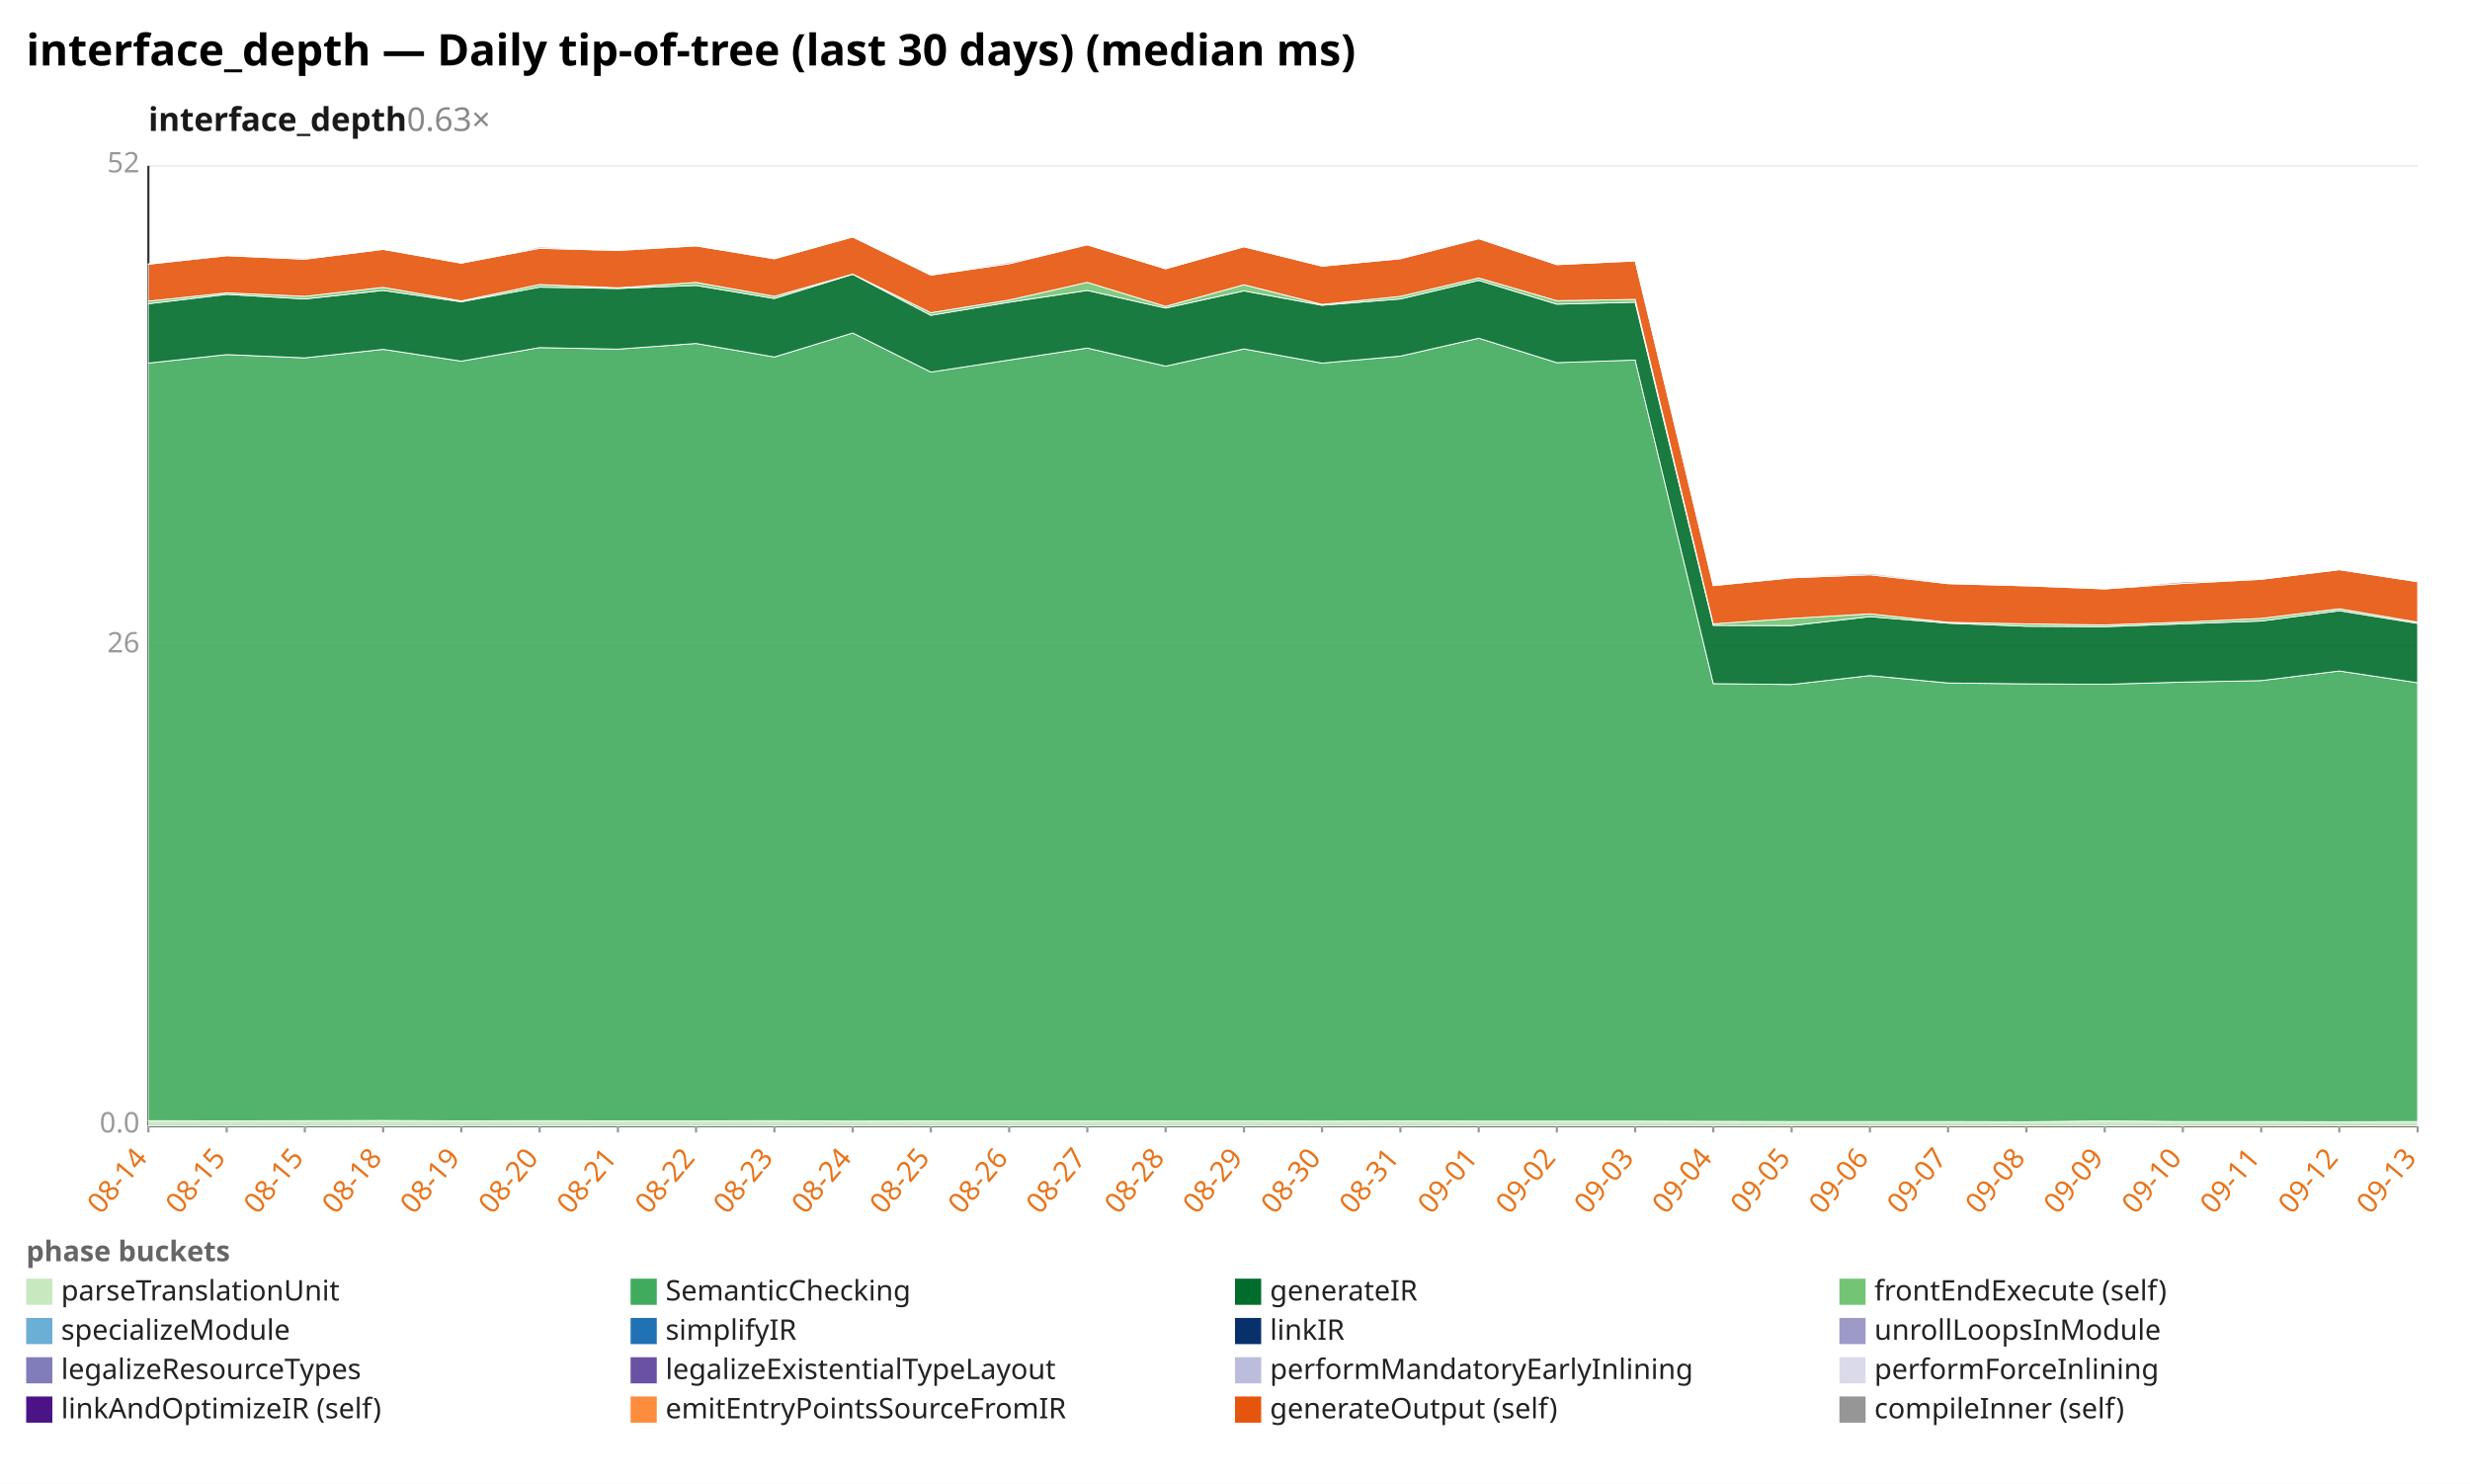
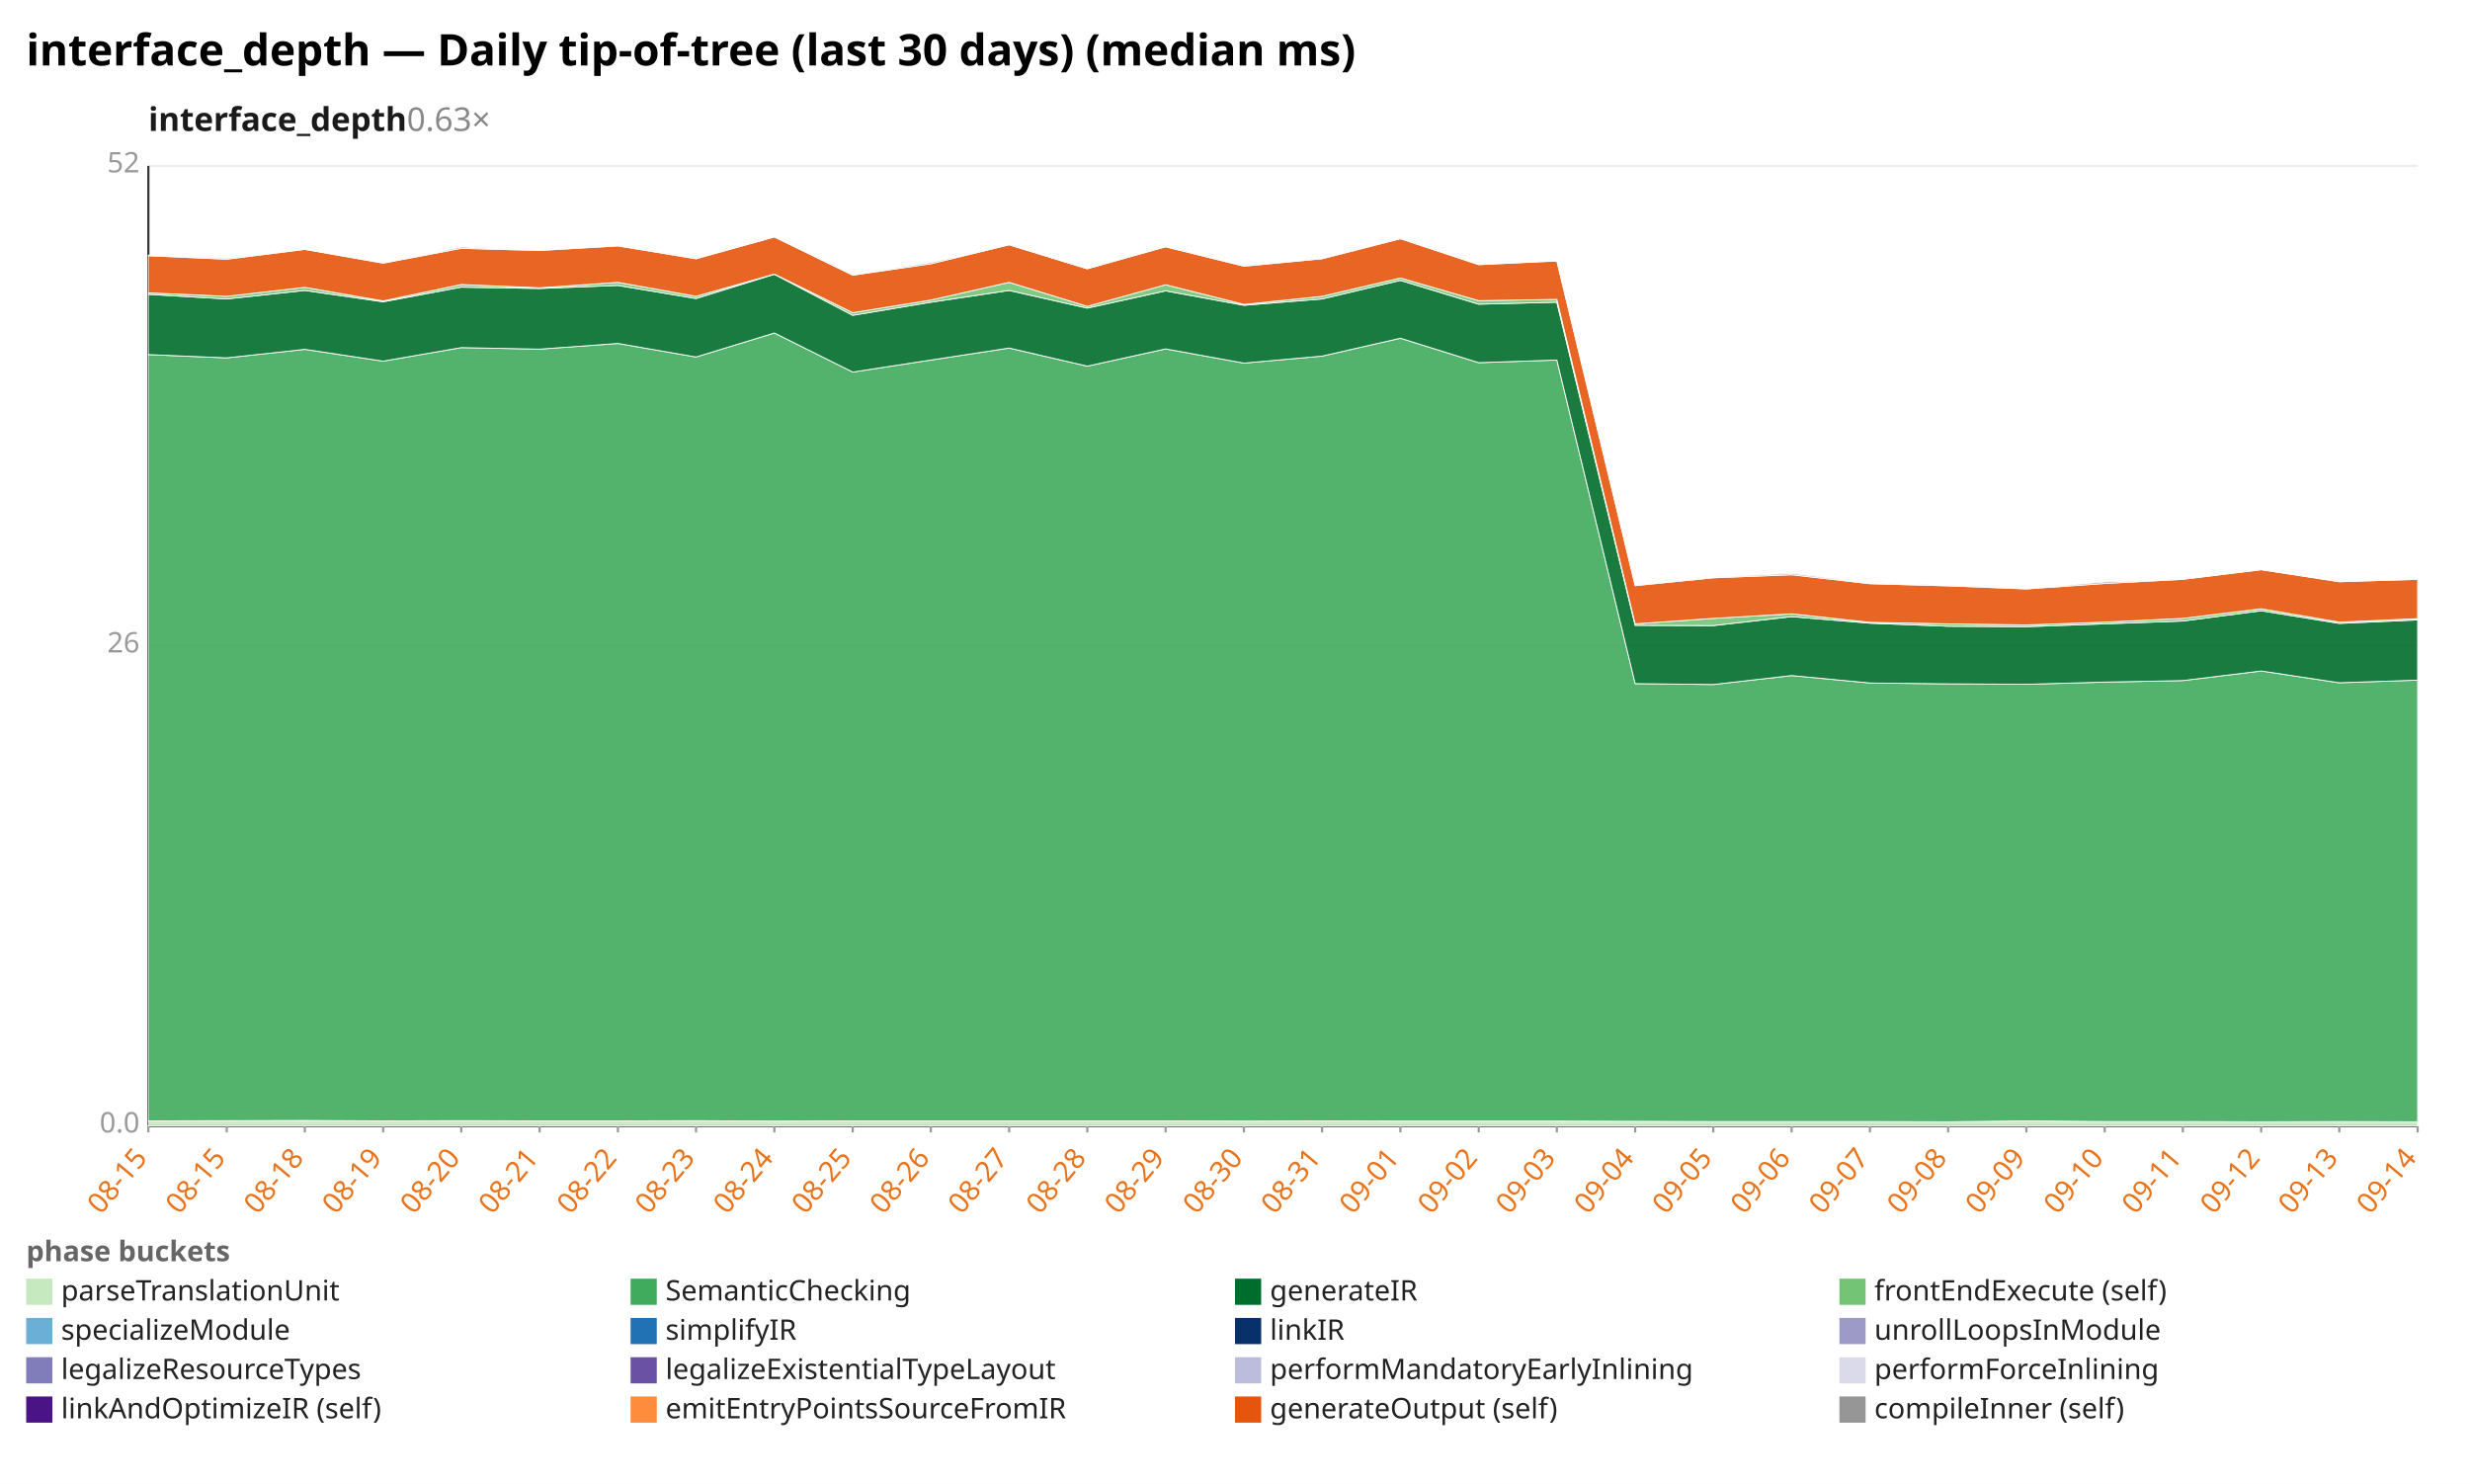
<svg xmlns="http://www.w3.org/2000/svg" width="1132" height="680" viewBox="0 0 1132 680" preserveAspectRatio="xMidYMid meet" font-family="sans-serif" font-size="13">
  <rect width="1132" height="680" fill="white" />
  <text x="12" y="30" font-size="20" font-weight="bold">interface_depth — Daily tip-of-tree (last 30 days) (median ms)</text>
  <text x="68" y="60" font-size="15" font-weight="600" fill="#1a1a1a">interface_depth<tspan fill="#888" font-weight="400" text-decoration="none">  0.63×</tspan>
  </text>
  <line x1="68.0" y1="516.0" x2="1108.0" y2="516.0" stroke="#eee" />
  <text x="64.0" y="519.0" text-anchor="end" fill="#999">0.0</text>
  <line x1="68.0" y1="296.0" x2="1108.0" y2="296.0" stroke="#eee" />
  <text x="64.0" y="299.0" text-anchor="end" fill="#999">26</text>
  <line x1="68.0" y1="76.0" x2="1108.0" y2="76.0" stroke="#eee" />
  <text x="64.0" y="79.0" text-anchor="end" fill="#999">52</text>
  <line x1="68.0" y1="76.0" x2="68.0" y2="516.0" stroke="#333" />
  <line x1="68.0" y1="516.0" x2="1108.0" y2="516.0" stroke="#333" />
  <line x1="68.0" y1="516.0" x2="68.0" y2="519.0" stroke="#999" />
-   <text x="68.0" y="531.0" text-anchor="end" fill="#e8731a" transform="rotate(-50 68.0 531.0)">08-14</text>
+   <text x="68.0" y="531.0" text-anchor="end" fill="#e8731a" transform="rotate(-50 68.0 531.0)">08-15</text>
  <line x1="103.9" y1="516.0" x2="103.9" y2="519.0" stroke="#999" />
  <text x="103.9" y="531.0" text-anchor="end" fill="#e8731a" transform="rotate(-50 103.9 531.0)">08-15</text>
  <line x1="139.7" y1="516.0" x2="139.7" y2="519.0" stroke="#999" />
-   <text x="139.7" y="531.0" text-anchor="end" fill="#e8731a" transform="rotate(-50 139.7 531.0)">08-15</text>
+   <text x="139.7" y="531.0" text-anchor="end" fill="#e8731a" transform="rotate(-50 139.7 531.0)">08-18</text>
  <line x1="175.6" y1="516.0" x2="175.6" y2="519.0" stroke="#999" />
-   <text x="175.6" y="531.0" text-anchor="end" fill="#e8731a" transform="rotate(-50 175.6 531.0)">08-18</text>
+   <text x="175.6" y="531.0" text-anchor="end" fill="#e8731a" transform="rotate(-50 175.6 531.0)">08-19</text>
  <line x1="211.4" y1="516.0" x2="211.4" y2="519.0" stroke="#999" />
-   <text x="211.4" y="531.0" text-anchor="end" fill="#e8731a" transform="rotate(-50 211.4 531.0)">08-19</text>
+   <text x="211.4" y="531.0" text-anchor="end" fill="#e8731a" transform="rotate(-50 211.4 531.0)">08-20</text>
  <line x1="247.3" y1="516.0" x2="247.3" y2="519.0" stroke="#999" />
-   <text x="247.3" y="531.0" text-anchor="end" fill="#e8731a" transform="rotate(-50 247.3 531.0)">08-20</text>
+   <text x="247.3" y="531.0" text-anchor="end" fill="#e8731a" transform="rotate(-50 247.3 531.0)">08-21</text>
  <line x1="283.2" y1="516.0" x2="283.2" y2="519.0" stroke="#999" />
-   <text x="283.2" y="531.0" text-anchor="end" fill="#e8731a" transform="rotate(-50 283.2 531.0)">08-21</text>
+   <text x="283.2" y="531.0" text-anchor="end" fill="#e8731a" transform="rotate(-50 283.2 531.0)">08-22</text>
  <line x1="319.0" y1="516.0" x2="319.0" y2="519.0" stroke="#999" />
-   <text x="319.0" y="531.0" text-anchor="end" fill="#e8731a" transform="rotate(-50 319.0 531.0)">08-22</text>
+   <text x="319.0" y="531.0" text-anchor="end" fill="#e8731a" transform="rotate(-50 319.0 531.0)">08-23</text>
  <line x1="354.9" y1="516.0" x2="354.9" y2="519.0" stroke="#999" />
-   <text x="354.9" y="531.0" text-anchor="end" fill="#e8731a" transform="rotate(-50 354.9 531.0)">08-23</text>
+   <text x="354.9" y="531.0" text-anchor="end" fill="#e8731a" transform="rotate(-50 354.9 531.0)">08-24</text>
  <line x1="390.8" y1="516.0" x2="390.8" y2="519.0" stroke="#999" />
-   <text x="390.8" y="531.0" text-anchor="end" fill="#e8731a" transform="rotate(-50 390.8 531.0)">08-24</text>
+   <text x="390.8" y="531.0" text-anchor="end" fill="#e8731a" transform="rotate(-50 390.8 531.0)">08-25</text>
  <line x1="426.6" y1="516.0" x2="426.6" y2="519.0" stroke="#999" />
-   <text x="426.6" y="531.0" text-anchor="end" fill="#e8731a" transform="rotate(-50 426.6 531.0)">08-25</text>
+   <text x="426.6" y="531.0" text-anchor="end" fill="#e8731a" transform="rotate(-50 426.6 531.0)">08-26</text>
  <line x1="462.5" y1="516.0" x2="462.5" y2="519.0" stroke="#999" />
-   <text x="462.5" y="531.0" text-anchor="end" fill="#e8731a" transform="rotate(-50 462.5 531.0)">08-26</text>
+   <text x="462.5" y="531.0" text-anchor="end" fill="#e8731a" transform="rotate(-50 462.5 531.0)">08-27</text>
  <line x1="498.3" y1="516.0" x2="498.3" y2="519.0" stroke="#999" />
-   <text x="498.3" y="531.0" text-anchor="end" fill="#e8731a" transform="rotate(-50 498.3 531.0)">08-27</text>
+   <text x="498.3" y="531.0" text-anchor="end" fill="#e8731a" transform="rotate(-50 498.3 531.0)">08-28</text>
  <line x1="534.2" y1="516.0" x2="534.2" y2="519.0" stroke="#999" />
-   <text x="534.2" y="531.0" text-anchor="end" fill="#e8731a" transform="rotate(-50 534.2 531.0)">08-28</text>
+   <text x="534.2" y="531.0" text-anchor="end" fill="#e8731a" transform="rotate(-50 534.2 531.0)">08-29</text>
  <line x1="570.1" y1="516.0" x2="570.1" y2="519.0" stroke="#999" />
-   <text x="570.1" y="531.0" text-anchor="end" fill="#e8731a" transform="rotate(-50 570.1 531.0)">08-29</text>
+   <text x="570.1" y="531.0" text-anchor="end" fill="#e8731a" transform="rotate(-50 570.1 531.0)">08-30</text>
  <line x1="605.9" y1="516.0" x2="605.9" y2="519.0" stroke="#999" />
-   <text x="605.9" y="531.0" text-anchor="end" fill="#e8731a" transform="rotate(-50 605.9 531.0)">08-30</text>
+   <text x="605.9" y="531.0" text-anchor="end" fill="#e8731a" transform="rotate(-50 605.9 531.0)">08-31</text>
  <line x1="641.8" y1="516.0" x2="641.8" y2="519.0" stroke="#999" />
-   <text x="641.8" y="531.0" text-anchor="end" fill="#e8731a" transform="rotate(-50 641.8 531.0)">08-31</text>
+   <text x="641.8" y="531.0" text-anchor="end" fill="#e8731a" transform="rotate(-50 641.8 531.0)">09-01</text>
  <line x1="677.7" y1="516.0" x2="677.7" y2="519.0" stroke="#999" />
-   <text x="677.7" y="531.0" text-anchor="end" fill="#e8731a" transform="rotate(-50 677.7 531.0)">09-01</text>
+   <text x="677.7" y="531.0" text-anchor="end" fill="#e8731a" transform="rotate(-50 677.7 531.0)">09-02</text>
  <line x1="713.5" y1="516.0" x2="713.5" y2="519.0" stroke="#999" />
-   <text x="713.5" y="531.0" text-anchor="end" fill="#e8731a" transform="rotate(-50 713.5 531.0)">09-02</text>
+   <text x="713.5" y="531.0" text-anchor="end" fill="#e8731a" transform="rotate(-50 713.5 531.0)">09-03</text>
  <line x1="749.4" y1="516.0" x2="749.4" y2="519.0" stroke="#999" />
-   <text x="749.4" y="531.0" text-anchor="end" fill="#e8731a" transform="rotate(-50 749.4 531.0)">09-03</text>
+   <text x="749.4" y="531.0" text-anchor="end" fill="#e8731a" transform="rotate(-50 749.4 531.0)">09-04</text>
  <line x1="785.2" y1="516.0" x2="785.2" y2="519.0" stroke="#999" />
-   <text x="785.2" y="531.0" text-anchor="end" fill="#e8731a" transform="rotate(-50 785.2 531.0)">09-04</text>
+   <text x="785.2" y="531.0" text-anchor="end" fill="#e8731a" transform="rotate(-50 785.2 531.0)">09-05</text>
  <line x1="821.1" y1="516.0" x2="821.1" y2="519.0" stroke="#999" />
-   <text x="821.1" y="531.0" text-anchor="end" fill="#e8731a" transform="rotate(-50 821.1 531.0)">09-05</text>
+   <text x="821.1" y="531.0" text-anchor="end" fill="#e8731a" transform="rotate(-50 821.1 531.0)">09-06</text>
  <line x1="857.0" y1="516.0" x2="857.0" y2="519.0" stroke="#999" />
-   <text x="857.0" y="531.0" text-anchor="end" fill="#e8731a" transform="rotate(-50 857.0 531.0)">09-06</text>
+   <text x="857.0" y="531.0" text-anchor="end" fill="#e8731a" transform="rotate(-50 857.0 531.0)">09-07</text>
  <line x1="892.8" y1="516.0" x2="892.8" y2="519.0" stroke="#999" />
-   <text x="892.8" y="531.0" text-anchor="end" fill="#e8731a" transform="rotate(-50 892.8 531.0)">09-07</text>
+   <text x="892.8" y="531.0" text-anchor="end" fill="#e8731a" transform="rotate(-50 892.8 531.0)">09-08</text>
  <line x1="928.7" y1="516.0" x2="928.7" y2="519.0" stroke="#999" />
-   <text x="928.7" y="531.0" text-anchor="end" fill="#e8731a" transform="rotate(-50 928.7 531.0)">09-08</text>
+   <text x="928.7" y="531.0" text-anchor="end" fill="#e8731a" transform="rotate(-50 928.7 531.0)">09-09</text>
  <line x1="964.6" y1="516.0" x2="964.6" y2="519.0" stroke="#999" />
-   <text x="964.6" y="531.0" text-anchor="end" fill="#e8731a" transform="rotate(-50 964.6 531.0)">09-09</text>
+   <text x="964.6" y="531.0" text-anchor="end" fill="#e8731a" transform="rotate(-50 964.6 531.0)">09-10</text>
  <line x1="1000.4" y1="516.0" x2="1000.4" y2="519.0" stroke="#999" />
-   <text x="1000.4" y="531.0" text-anchor="end" fill="#e8731a" transform="rotate(-50 1000.4 531.0)">09-10</text>
+   <text x="1000.4" y="531.0" text-anchor="end" fill="#e8731a" transform="rotate(-50 1000.4 531.0)">09-11</text>
  <line x1="1036.3" y1="516.0" x2="1036.3" y2="519.0" stroke="#999" />
-   <text x="1036.3" y="531.0" text-anchor="end" fill="#e8731a" transform="rotate(-50 1036.3 531.0)">09-11</text>
+   <text x="1036.3" y="531.0" text-anchor="end" fill="#e8731a" transform="rotate(-50 1036.3 531.0)">09-12</text>
  <line x1="1072.1" y1="516.0" x2="1072.1" y2="519.0" stroke="#999" />
-   <text x="1072.1" y="531.0" text-anchor="end" fill="#e8731a" transform="rotate(-50 1072.1 531.0)">09-12</text>
+   <text x="1072.1" y="531.0" text-anchor="end" fill="#e8731a" transform="rotate(-50 1072.1 531.0)">09-13</text>
  <line x1="1108.0" y1="516.0" x2="1108.0" y2="519.0" stroke="#999" />
-   <text x="1108.0" y="531.0" text-anchor="end" fill="#e8731a" transform="rotate(-50 1108.0 531.0)">09-13</text>
-   <polygon points="68.0,513.6 103.9,513.7 139.7,513.6 175.6,513.5 211.4,513.7 247.3,513.6 283.2,513.7 319.0,513.7 354.9,513.6 390.8,513.8 426.6,513.7 462.5,513.7 498.3,513.7 534.2,513.7 570.1,513.7 605.9,513.8 641.8,513.7 677.7,513.8 713.5,513.8 749.4,513.8 785.2,513.9 821.1,514.0 857.0,514.0 892.8,514.0 928.7,514.1 964.6,513.7 1000.4,514.0 1036.3,514.0 1072.1,514.1 1108.0,514.0 1108.0,516.0 1072.1,516.0 1036.3,516.0 1000.4,516.0 964.6,516.0 928.7,516.0 892.8,516.0 857.0,516.0 821.1,516.0 785.2,516.0 749.4,516.0 713.5,516.0 677.7,516.0 641.8,516.0 605.9,516.0 570.1,516.0 534.2,516.0 498.3,516.0 462.5,516.0 426.6,516.0 390.8,516.0 354.9,516.0 319.0,516.0 283.2,516.0 247.3,516.0 211.4,516.0 175.6,516.0 139.7,516.0 103.9,516.0 68.0,516.0" fill="#c7e9c0" fill-opacity="0.9" stroke="#fff" stroke-width="0.4" />
-   <polygon points="68.0,166.4 103.9,162.5 139.7,164.0 175.6,160.1 211.4,165.5 247.3,159.3 283.2,160.0 319.0,157.4 354.9,163.6 390.8,152.6 426.6,170.5 462.5,165.0 498.3,159.5 534.2,167.8 570.1,159.9 605.9,166.4 641.8,163.2 677.7,155.0 713.5,166.2 749.4,165.0 785.2,313.3 821.1,313.7 857.0,309.6 892.8,313.0 928.7,313.4 964.6,313.6 1000.4,312.6 1036.3,311.9 1072.1,307.5 1108.0,312.9 1108.0,514.0 1072.1,514.1 1036.3,514.0 1000.4,514.0 964.6,513.7 928.7,514.1 892.8,514.0 857.0,514.0 821.1,514.0 785.2,513.9 749.4,513.8 713.5,513.8 677.7,513.8 641.8,513.7 605.9,513.8 570.1,513.7 534.2,513.7 498.3,513.7 462.5,513.7 426.6,513.7 390.8,513.8 354.9,513.6 319.0,513.7 283.2,513.7 247.3,513.6 211.4,513.7 175.6,513.5 139.7,513.6 103.9,513.7 68.0,513.6" fill="#41ab5d" fill-opacity="0.9" stroke="#fff" stroke-width="0.4" />
-   <polygon points="68.0,139.2 103.9,134.9 139.7,137.0 175.6,133.1 211.4,138.3 247.3,131.6 283.2,132.2 319.0,130.8 354.9,136.8 390.8,125.7 426.6,144.5 462.5,138.5 498.3,133.1 534.2,141.2 570.1,133.3 605.9,139.9 641.8,137.0 677.7,128.5 713.5,139.4 749.4,138.5 785.2,286.6 821.1,286.7 857.0,282.6 892.8,285.6 928.7,287.0 964.6,287.2 1000.4,285.9 1036.3,284.6 1072.1,279.9 1108.0,285.7 1108.0,312.9 1072.1,307.5 1036.3,311.9 1000.4,312.6 964.6,313.6 928.7,313.4 892.8,313.0 857.0,309.6 821.1,313.7 785.2,313.3 749.4,165.0 713.5,166.2 677.7,155.0 641.8,163.2 605.9,166.4 570.1,159.9 534.2,167.8 498.3,159.5 462.5,165.0 426.6,170.5 390.8,152.6 354.9,163.6 319.0,157.4 283.2,160.0 247.3,159.3 211.4,165.5 175.6,160.1 139.7,164.0 103.9,162.5 68.0,166.4" fill="#006d2c" fill-opacity="0.9" stroke="#fff" stroke-width="0.4" />
-   <polygon points="68.0,138.0 103.9,134.2 139.7,135.8 175.6,131.7 211.4,137.9 247.3,130.4 283.2,131.9 319.0,129.4 354.9,135.8 390.8,125.6 426.6,143.3 462.5,137.5 498.3,129.4 534.2,140.4 570.1,130.5 605.9,139.5 641.8,135.8 677.7,127.4 713.5,137.8 749.4,137.2 785.2,285.9 821.1,283.4 857.0,281.3 892.8,285.2 928.7,285.9 964.6,286.4 1000.4,285.1 1036.3,283.4 1072.1,279.0 1108.0,285.1 1108.0,285.7 1072.1,279.9 1036.3,284.6 1000.4,285.9 964.6,287.2 928.7,287.0 892.8,285.6 857.0,282.6 821.1,286.7 785.2,286.6 749.4,138.5 713.5,139.4 677.7,128.5 641.8,137.0 605.9,139.9 570.1,133.3 534.2,141.2 498.3,133.1 462.5,138.5 426.6,144.5 390.8,125.7 354.9,136.8 319.0,130.8 283.2,132.2 247.3,131.6 211.4,138.3 175.6,133.1 139.7,137.0 103.9,134.9 68.0,139.2" fill="#74c476" fill-opacity="0.9" stroke="#fff" stroke-width="0.4" />
-   <polygon points="68.0,121.1 103.9,117.2 139.7,118.8 175.6,114.3 211.4,120.6 247.3,113.8 283.2,114.8 319.0,112.7 354.9,118.6 390.8,108.6 426.6,126.1 462.5,120.9 498.3,112.2 534.2,123.2 570.1,113.1 605.9,122.0 641.8,118.6 677.7,109.4 713.5,121.3 749.4,119.6 785.2,268.4 821.1,264.8 857.0,263.4 892.8,267.5 928.7,268.5 964.6,269.9 1000.4,267.4 1036.3,265.5 1072.1,261.1 1108.0,266.6 1108.0,285.1 1072.1,279.0 1036.3,283.4 1000.4,285.1 964.6,286.4 928.7,285.9 892.8,285.2 857.0,281.3 821.1,283.4 785.2,285.9 749.4,137.2 713.5,137.8 677.7,127.4 641.8,135.8 605.9,139.5 570.1,130.5 534.2,140.4 498.3,129.4 462.5,137.5 426.6,143.3 390.8,125.6 354.9,135.8 319.0,129.4 283.2,131.9 247.3,130.4 211.4,137.9 175.6,131.7 139.7,135.8 103.9,134.2 68.0,138.0" fill="#e6550d" fill-opacity="0.9" stroke="#fff" stroke-width="0.4" />
-   <polygon points="68.0,120.9 103.9,116.9 139.7,118.3 175.6,114.3 211.4,120.6 247.3,113.2 283.2,114.7 319.0,112.3 354.9,118.4 390.8,108.6 426.6,125.8 462.5,120.3 498.3,112.2 534.2,123.2 570.1,113.1 605.9,121.7 641.8,118.3 677.7,109.3 713.5,121.3 749.4,119.6 785.2,268.3 821.1,264.4 857.0,262.8 892.8,267.1 928.7,268.3 964.6,269.7 1000.4,266.7 1036.3,265.5 1072.1,261.1 1108.0,266.6 1108.0,266.6 1072.1,261.1 1036.3,265.5 1000.4,267.4 964.6,269.9 928.7,268.5 892.8,267.5 857.0,263.4 821.1,264.8 785.2,268.4 749.4,119.6 713.5,121.3 677.7,109.4 641.8,118.6 605.9,122.0 570.1,113.1 534.2,123.2 498.3,112.2 462.5,120.9 426.6,126.1 390.8,108.6 354.9,118.6 319.0,112.7 283.2,114.8 247.3,113.8 211.4,120.6 175.6,114.3 139.7,118.8 103.9,117.2 68.0,121.1" fill="#969696" fill-opacity="0.9" stroke="#fff" stroke-width="0.4" />
+   <text x="1108.0" y="531.0" text-anchor="end" fill="#e8731a" transform="rotate(-50 1108.0 531.0)">09-14</text>
+   <polygon points="68.0,513.7 103.9,513.6 139.7,513.5 175.6,513.7 211.4,513.6 247.3,513.7 283.2,513.7 319.0,513.6 354.9,513.8 390.8,513.7 426.6,513.7 462.5,513.7 498.3,513.7 534.2,513.7 570.1,513.8 605.9,513.7 641.8,513.8 677.7,513.8 713.5,513.8 749.4,513.9 785.2,514.0 821.1,514.0 857.0,514.0 892.8,514.1 928.7,513.7 964.6,514.0 1000.4,514.0 1036.3,514.1 1072.1,514.0 1108.0,514.1 1108.0,516.0 1072.1,516.0 1036.3,516.0 1000.4,516.0 964.6,516.0 928.7,516.0 892.8,516.0 857.0,516.0 821.1,516.0 785.2,516.0 749.4,516.0 713.5,516.0 677.7,516.0 641.8,516.0 605.9,516.0 570.1,516.0 534.2,516.0 498.3,516.0 462.5,516.0 426.6,516.0 390.8,516.0 354.9,516.0 319.0,516.0 283.2,516.0 247.3,516.0 211.4,516.0 175.6,516.0 139.7,516.0 103.9,516.0 68.0,516.0" fill="#c7e9c0" fill-opacity="0.9" stroke="#fff" stroke-width="0.4" />
+   <polygon points="68.0,162.5 103.9,164.0 139.7,160.1 175.6,165.5 211.4,159.3 247.3,160.0 283.2,157.4 319.0,163.6 354.9,152.6 390.8,170.5 426.6,165.0 462.5,159.5 498.3,167.8 534.2,159.9 570.1,166.4 605.9,163.2 641.8,155.0 677.7,166.2 713.5,165.0 749.4,313.3 785.2,313.7 821.1,309.6 857.0,313.0 892.8,313.4 928.7,313.6 964.6,312.6 1000.4,311.9 1036.3,307.5 1072.1,312.9 1108.0,311.7 1108.0,514.1 1072.1,514.0 1036.3,514.1 1000.4,514.0 964.6,514.0 928.7,513.7 892.8,514.1 857.0,514.0 821.1,514.0 785.2,514.0 749.4,513.9 713.5,513.8 677.7,513.8 641.8,513.8 605.9,513.7 570.1,513.8 534.2,513.7 498.3,513.7 462.5,513.7 426.6,513.7 390.8,513.7 354.9,513.8 319.0,513.6 283.2,513.7 247.3,513.7 211.4,513.6 175.6,513.7 139.7,513.5 103.9,513.6 68.0,513.7" fill="#41ab5d" fill-opacity="0.9" stroke="#fff" stroke-width="0.4" />
+   <polygon points="68.0,134.9 103.9,137.0 139.7,133.1 175.6,138.3 211.4,131.6 247.3,132.2 283.2,130.8 319.0,136.8 354.9,125.7 390.8,144.5 426.6,138.5 462.5,133.1 498.3,141.2 534.2,133.3 570.1,139.9 605.9,137.0 641.8,128.5 677.7,139.4 713.5,138.5 749.4,286.6 785.2,286.7 821.1,282.6 857.0,285.6 892.8,287.0 928.7,287.2 964.6,285.9 1000.4,284.6 1036.3,279.9 1072.1,285.7 1108.0,284.1 1108.0,311.7 1072.1,312.9 1036.3,307.5 1000.4,311.9 964.6,312.6 928.7,313.6 892.8,313.4 857.0,313.0 821.1,309.6 785.2,313.7 749.4,313.3 713.5,165.0 677.7,166.2 641.8,155.0 605.9,163.2 570.1,166.4 534.2,159.9 498.3,167.8 462.5,159.5 426.6,165.0 390.8,170.5 354.9,152.6 319.0,163.6 283.2,157.4 247.3,160.0 211.4,159.3 175.6,165.5 139.7,160.1 103.9,164.0 68.0,162.5" fill="#006d2c" fill-opacity="0.9" stroke="#fff" stroke-width="0.4" />
+   <polygon points="68.0,134.2 103.9,135.8 139.7,131.7 175.6,137.9 211.4,130.4 247.3,131.9 283.2,129.4 319.0,135.8 354.9,125.6 390.8,143.3 426.6,137.5 462.5,129.4 498.3,140.4 534.2,130.5 570.1,139.5 605.9,135.8 641.8,127.4 677.7,137.8 713.5,137.2 749.4,285.9 785.2,283.4 821.1,281.3 857.0,285.2 892.8,285.9 928.7,286.4 964.6,285.1 1000.4,283.4 1036.3,279.0 1072.1,285.1 1108.0,283.5 1108.0,284.1 1072.1,285.7 1036.3,279.9 1000.4,284.6 964.6,285.9 928.7,287.2 892.8,287.0 857.0,285.6 821.1,282.6 785.2,286.7 749.4,286.6 713.5,138.5 677.7,139.4 641.8,128.5 605.9,137.0 570.1,139.9 534.2,133.3 498.3,141.2 462.5,133.1 426.6,138.5 390.8,144.5 354.9,125.7 319.0,136.8 283.2,130.8 247.3,132.2 211.4,131.6 175.6,138.3 139.7,133.1 103.9,137.0 68.0,134.9" fill="#74c476" fill-opacity="0.9" stroke="#fff" stroke-width="0.4" />
+   <polygon points="68.0,117.2 103.9,118.8 139.7,114.3 175.6,120.6 211.4,113.8 247.3,114.8 283.2,112.7 319.0,118.6 354.9,108.6 390.8,126.1 426.6,120.9 462.5,112.2 498.3,123.2 534.2,113.1 570.1,122.0 605.9,118.6 641.8,109.4 677.7,121.3 713.5,119.6 749.4,268.4 785.2,264.8 821.1,263.4 857.0,267.5 892.8,268.5 928.7,269.9 964.6,267.4 1000.4,265.5 1036.3,261.1 1072.1,266.6 1108.0,265.5 1108.0,283.5 1072.1,285.1 1036.3,279.0 1000.4,283.4 964.6,285.1 928.7,286.4 892.8,285.9 857.0,285.2 821.1,281.3 785.2,283.4 749.4,285.9 713.5,137.2 677.7,137.8 641.8,127.4 605.9,135.8 570.1,139.5 534.2,130.5 498.3,140.4 462.5,129.4 426.6,137.5 390.8,143.3 354.9,125.6 319.0,135.8 283.2,129.4 247.3,131.9 211.4,130.4 175.6,137.9 139.7,131.7 103.9,135.8 68.0,134.2" fill="#e6550d" fill-opacity="0.9" stroke="#fff" stroke-width="0.4" />
+   <polygon points="68.0,116.9 103.9,118.3 139.7,114.3 175.6,120.6 211.4,113.2 247.3,114.7 283.2,112.3 319.0,118.4 354.9,108.6 390.8,125.8 426.6,120.3 462.5,112.2 498.3,123.2 534.2,113.1 570.1,121.7 605.9,118.3 641.8,109.3 677.7,121.3 713.5,119.6 749.4,268.3 785.2,264.4 821.1,262.8 857.0,267.1 892.8,268.3 928.7,269.7 964.6,266.7 1000.4,265.5 1036.3,261.1 1072.1,266.6 1108.0,265.4 1108.0,265.5 1072.1,266.6 1036.3,261.1 1000.4,265.5 964.6,267.4 928.7,269.9 892.8,268.5 857.0,267.5 821.1,263.4 785.2,264.8 749.4,268.4 713.5,119.6 677.7,121.3 641.8,109.4 605.9,118.6 570.1,122.0 534.2,113.1 498.3,123.2 462.5,112.2 426.6,120.9 390.8,126.1 354.9,108.6 319.0,118.6 283.2,112.7 247.3,114.8 211.4,113.8 175.6,120.6 139.7,114.3 103.9,118.8 68.0,117.2" fill="#969696" fill-opacity="0.9" stroke="#fff" stroke-width="0.4" />
  <text x="12" y="578" fill="#666" font-weight="600">phase buckets</text>
  <rect x="12" y="586" width="12" height="12" fill="#c7e9c0" />
  <text x="28" y="596" fill="#222">parseTranslationUnit</text>
  <rect x="289" y="586" width="12" height="12" fill="#41ab5d" />
  <text x="305" y="596" fill="#222">SemanticChecking</text>
  <rect x="566" y="586" width="12" height="12" fill="#006d2c" />
  <text x="582" y="596" fill="#222">generateIR</text>
  <rect x="843" y="586" width="12" height="12" fill="#74c476" />
  <text x="859" y="596" fill="#222">frontEndExecute (self)</text>
  <rect x="12" y="604" width="12" height="12" fill="#6baed6" />
  <text x="28" y="614" fill="#222">specializeModule</text>
  <rect x="289" y="604" width="12" height="12" fill="#2171b5" />
  <text x="305" y="614" fill="#222">simplifyIR</text>
  <rect x="566" y="604" width="12" height="12" fill="#08306b" />
  <text x="582" y="614" fill="#222">linkIR</text>
  <rect x="843" y="604" width="12" height="12" fill="#9e9ac8" />
  <text x="859" y="614" fill="#222">unrollLoopsInModule</text>
  <rect x="12" y="622" width="12" height="12" fill="#807dba" />
  <text x="28" y="632" fill="#222">legalizeResourceTypes</text>
  <rect x="289" y="622" width="12" height="12" fill="#6a51a3" />
  <text x="305" y="632" fill="#222">legalizeExistentialTypeLayout</text>
  <rect x="566" y="622" width="12" height="12" fill="#bcbddc" />
  <text x="582" y="632" fill="#222">performMandatoryEarlyInlining</text>
  <rect x="843" y="622" width="12" height="12" fill="#dadaeb" />
  <text x="859" y="632" fill="#222">performForceInlining</text>
  <rect x="12" y="640" width="12" height="12" fill="#4a1486" />
  <text x="28" y="650" fill="#222">linkAndOptimizeIR (self)</text>
  <rect x="289" y="640" width="12" height="12" fill="#fd8d3c" />
  <text x="305" y="650" fill="#222">emitEntryPointsSourceFromIR</text>
  <rect x="566" y="640" width="12" height="12" fill="#e6550d" />
  <text x="582" y="650" fill="#222">generateOutput (self)</text>
  <rect x="843" y="640" width="12" height="12" fill="#969696" />
  <text x="859" y="650" fill="#222">compileInner (self)</text>
</svg>
